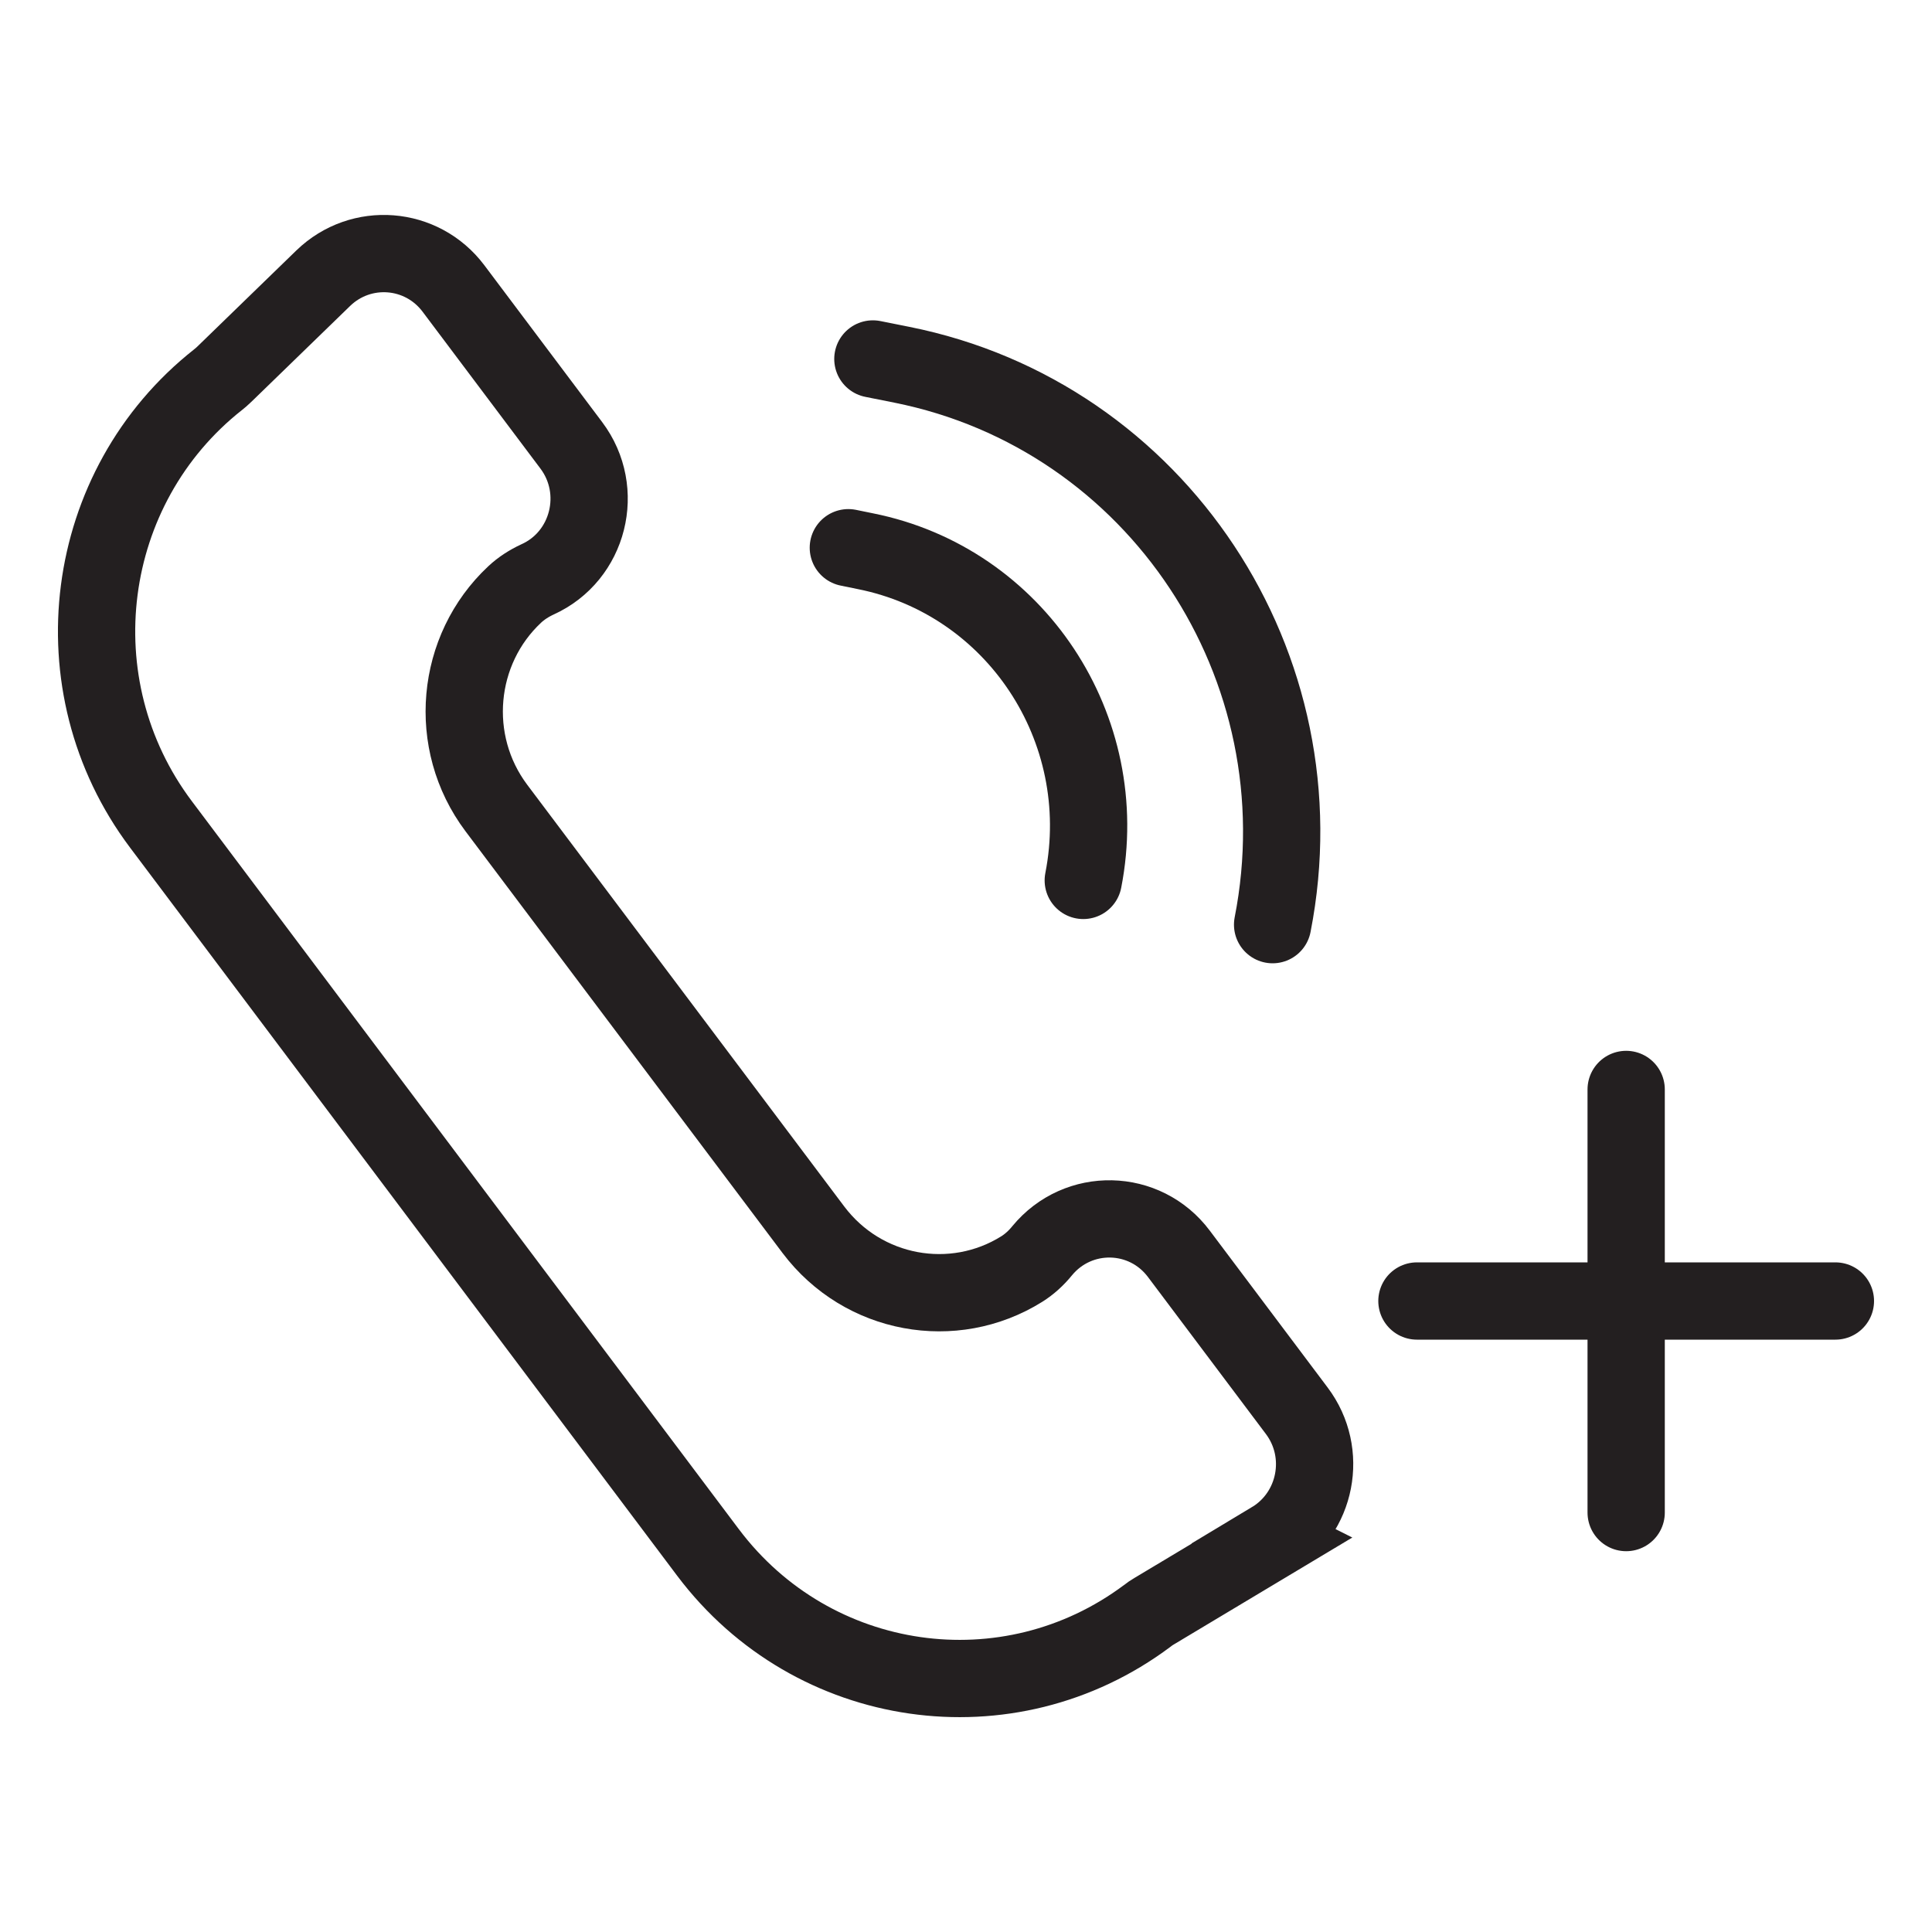
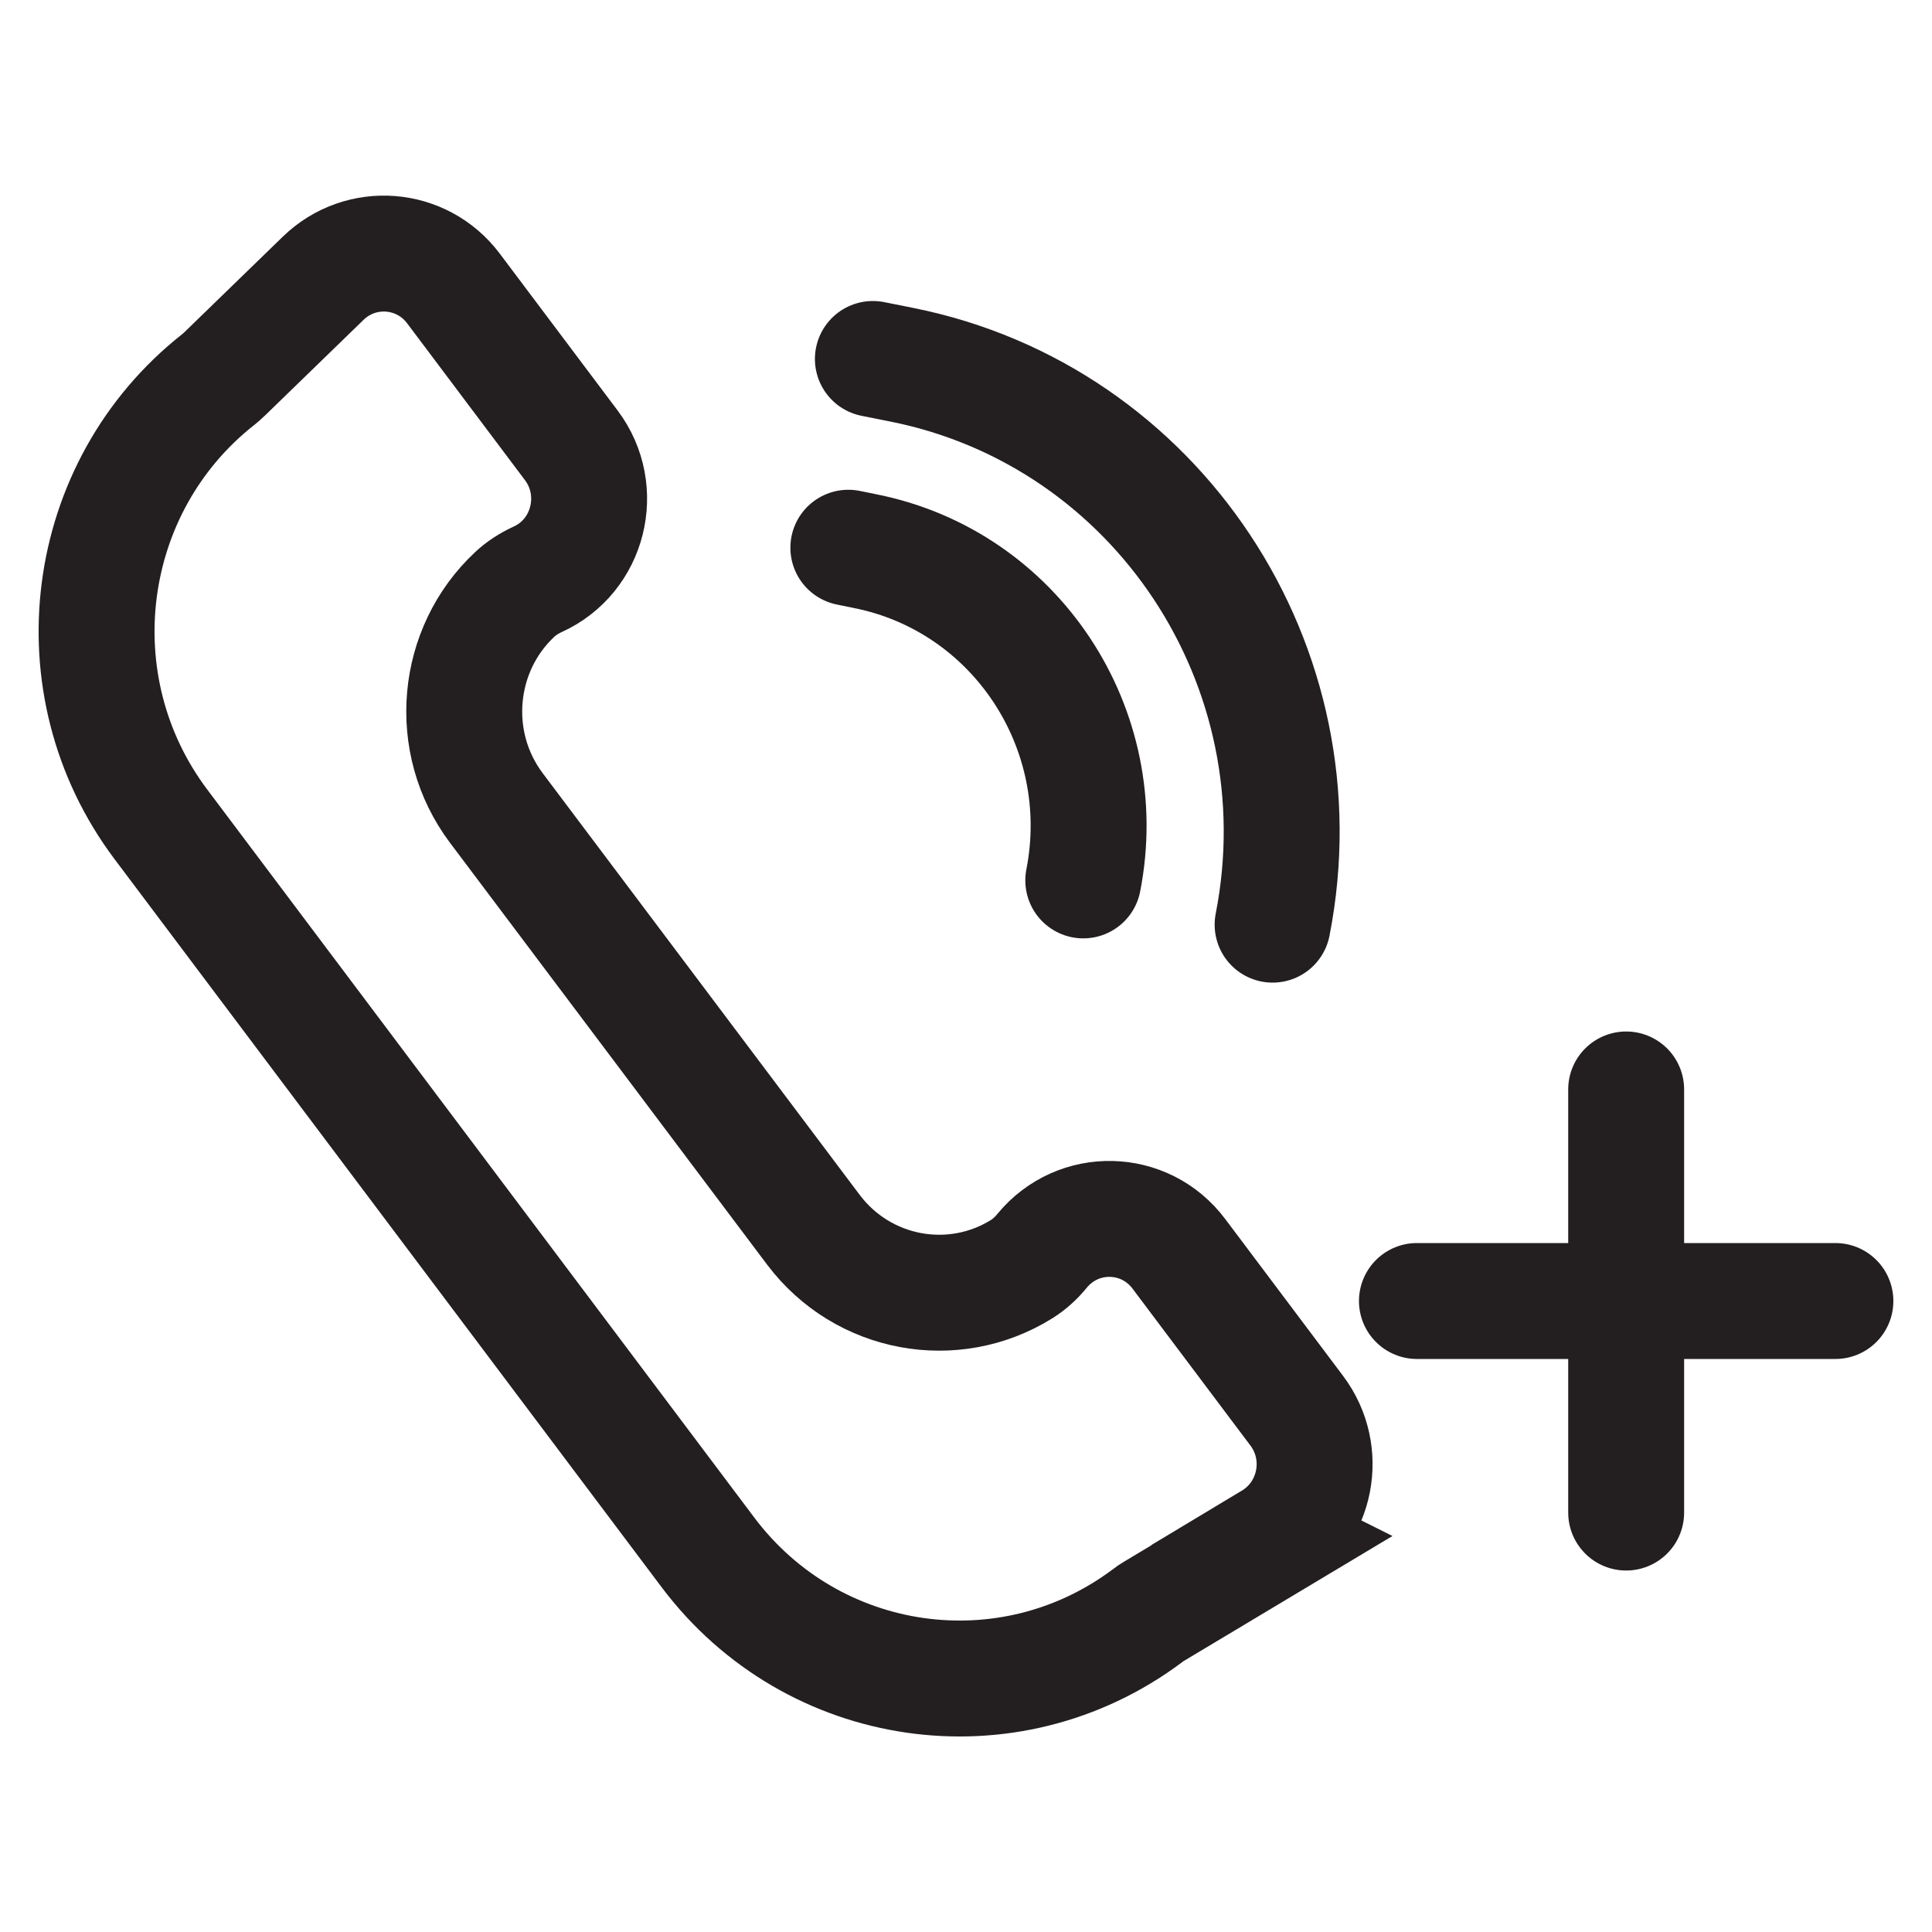
<svg xmlns="http://www.w3.org/2000/svg" id="Layer_1" data-name="Layer 1" viewBox="0 0 100 100">
  <defs>
    <style>
      .cls-1 {
        fill: none;
        stroke: #231f20;
        stroke-linecap: round;
        stroke-miterlimit: 10;
-         stroke-width: 4px;
+         stroke-width: 6px;
      }
    </style>
  </defs>
  <path class="cls-1" d="M65.84,79.74l-6.11,3.66c-.12.07-.24.15-.35.24-7.18,5.37-17.31,3.92-22.73-3.28L8.33,42.67c-5.42-7.21-4.08-17.47,2.96-23.02.11-.09.22-.18.32-.28l5.12-4.97c1.95-1.89,5.1-1.65,6.74.53l6.1,8.12c1.76,2.34.91,5.74-1.75,6.94h0c-.43.2-.84.46-1.18.78-3.05,2.85-3.51,7.64-.95,11.05l16.41,21.83c2.57,3.41,7.25,4.24,10.78,2.04.4-.25.76-.58,1.06-.95h0c1.86-2.26,5.32-2.19,7.08.16l6.1,8.12c1.64,2.18,1.03,5.31-1.3,6.71Z" />
  <path class="cls-1" d="M43.91,28.35l.88.18c7.77,1.55,12.82,9.18,11.28,17.04h0" />
  <path class="cls-1" d="M45.18,18.58l1.5.3c13.21,2.64,21.81,15.62,19.19,28.98h0" />
  <g>
    <line class="cls-1" x1="84.17" y1="56.39" x2="84.17" y2="78.29" />
    <line class="cls-1" x1="95" y1="67.34" x2="73.34" y2="67.34" />
  </g>
</svg>
